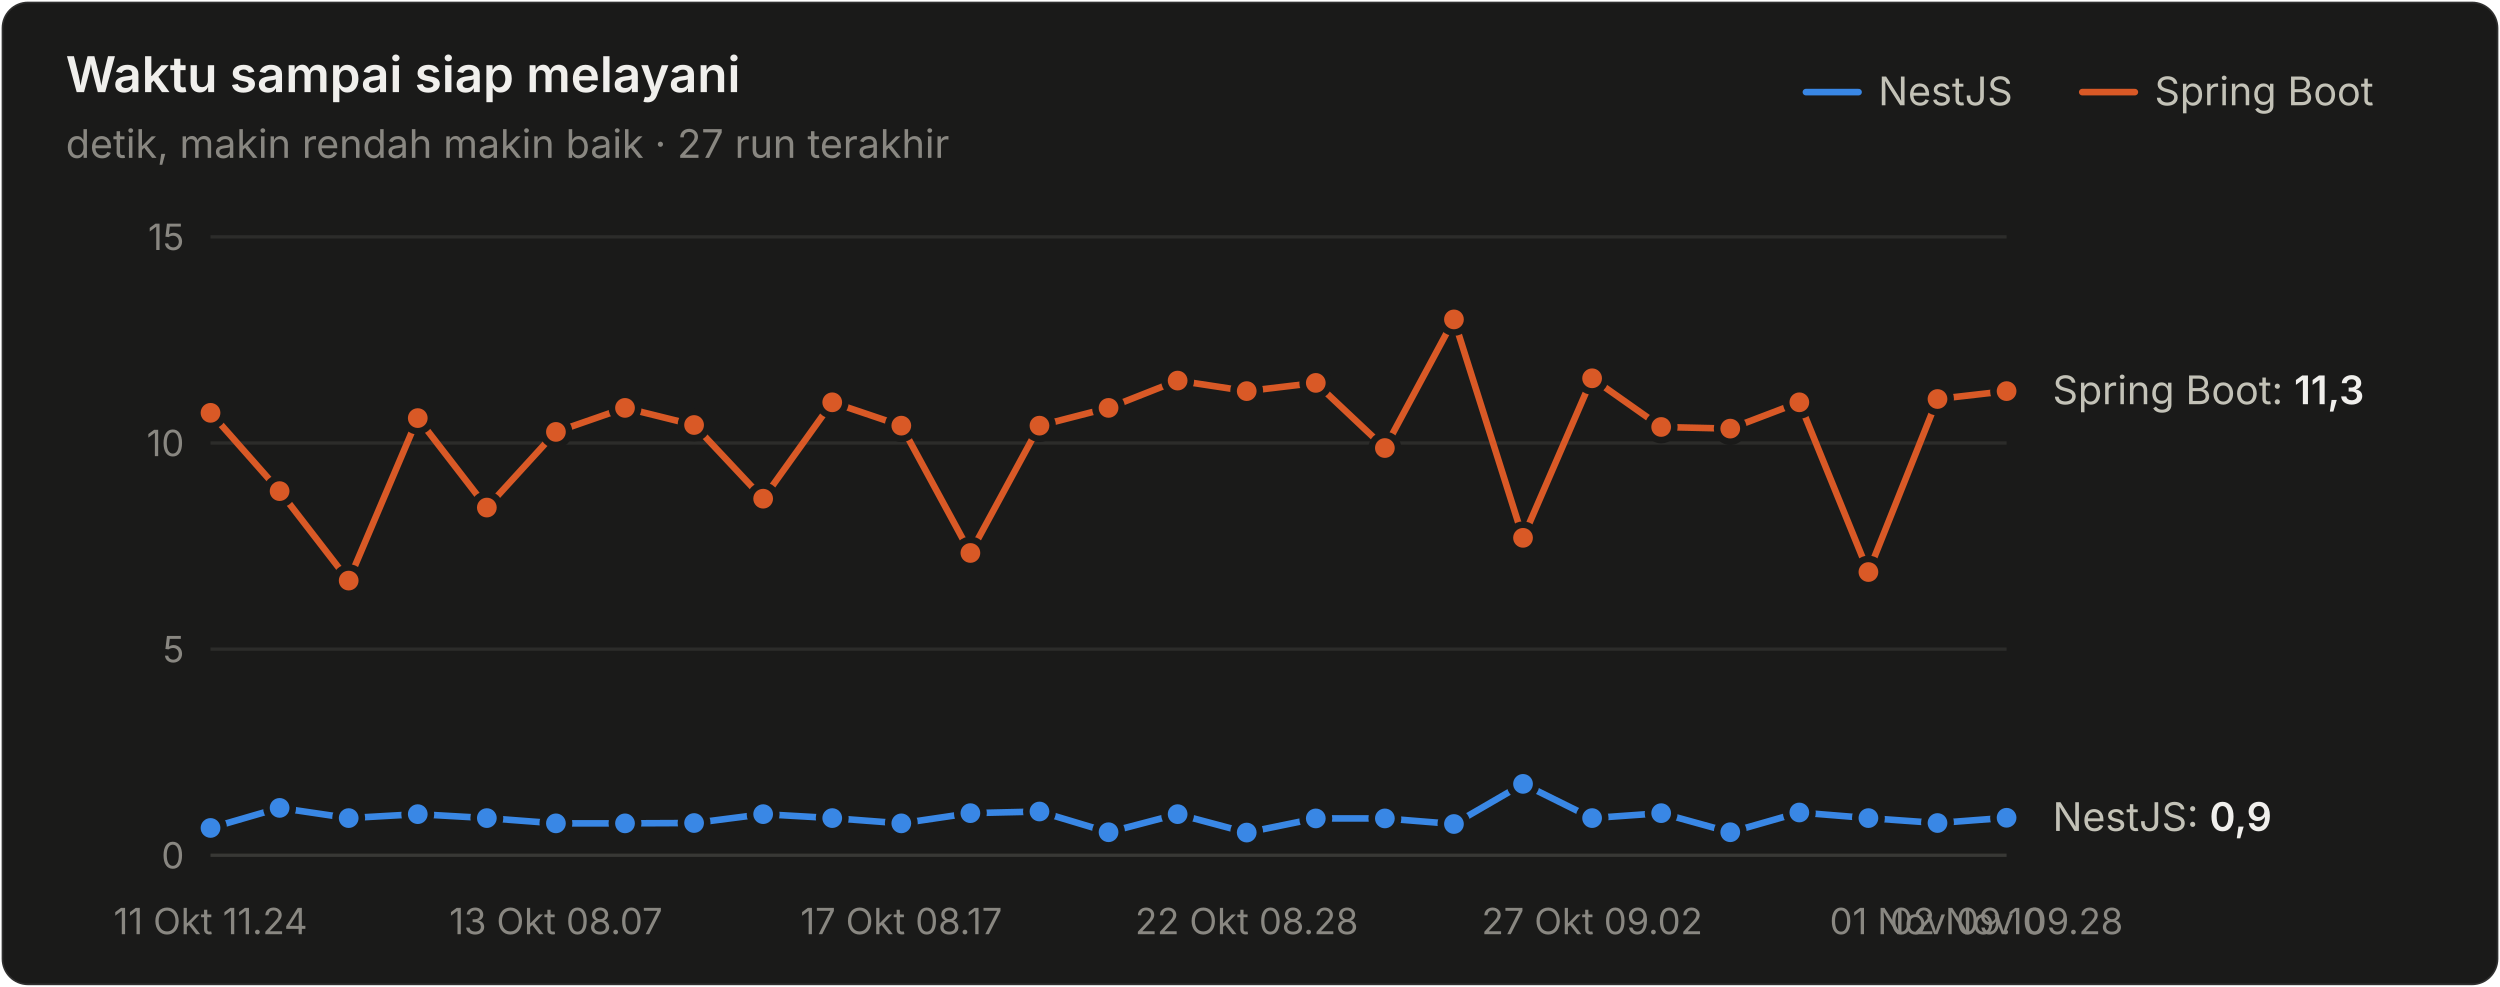
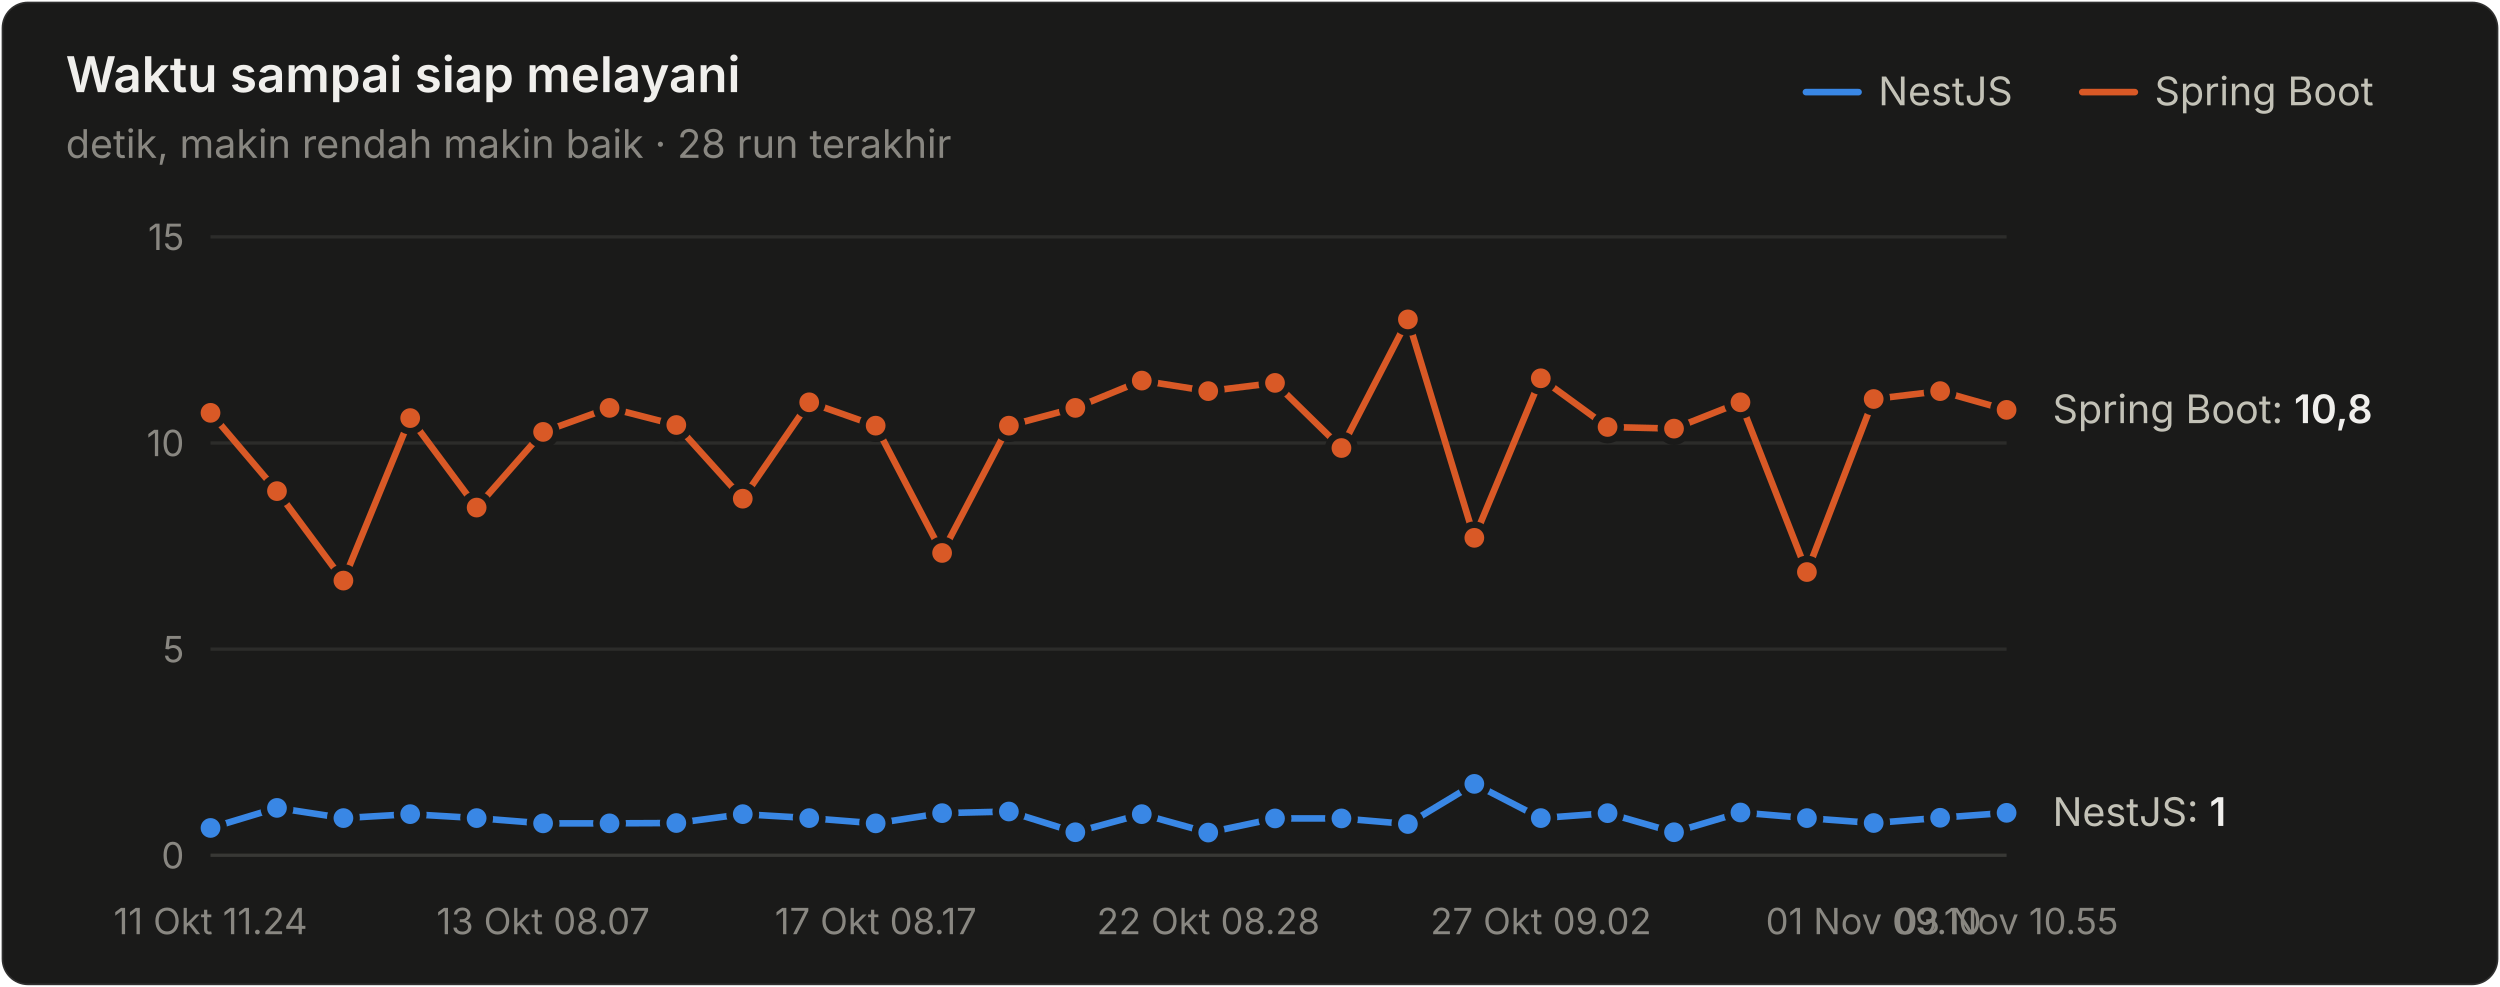
<svg xmlns="http://www.w3.org/2000/svg" width="760" height="300" viewBox="0 0 760 300" role="img" aria-label="Waktu sampai siap melayani">
  <style>text{font-family:system-ui,-apple-system,"Segoe UI",sans-serif}.angka{font-variant-numeric:tabular-nums}</style>
  <rect x="0.5" y="0.5" width="759" height="299" rx="8" fill="#1a1a19" stroke="rgba(255,255,255,0.10)" />
  <text x="20" y="28" font-size="15" font-weight="600" fill="#f0efec">Waktu sampai siap melayani</text>
-   <text x="20" y="48" font-size="12" fill="#898781">detik, makin rendah makin baik · 27 run terakhir</text>
+   <text x="20" y="48" font-size="12" fill="#898781">detik, makin rendah makin baik · 28 run terakhir</text>
  <text x="655" y="32" font-size="12" fill="#c3c2b7">Spring Boot</text>
  <line x1="633" y1="28" x2="649" y2="28" stroke="#d95926" stroke-width="2" stroke-linecap="round" />
  <text x="571" y="32" font-size="12" fill="#c3c2b7">NestJS</text>
  <line x1="549" y1="28" x2="565" y2="28" stroke="#3987e5" stroke-width="2" stroke-linecap="round" />
  <line x1="64" y1="260" x2="610" y2="260" stroke="#383835" stroke-width="1" />
  <text class="angka" x="56" y="264" font-size="11" text-anchor="end" fill="#898781">0</text>
  <line x1="64" y1="197.333" x2="610" y2="197.333" stroke="#2c2c2a" stroke-width="1" />
  <text class="angka" x="56" y="201.333" font-size="11" text-anchor="end" fill="#898781">5</text>
  <line x1="64" y1="134.667" x2="610" y2="134.667" stroke="#2c2c2a" stroke-width="1" />
  <text class="angka" x="56" y="138.667" font-size="11" text-anchor="end" fill="#898781">10</text>
  <line x1="64" y1="72" x2="610" y2="72" stroke="#2c2c2a" stroke-width="1" />
  <text class="angka" x="56" y="76" font-size="11" text-anchor="end" fill="#898781">15</text>
  <text x="64" y="284" font-size="11" text-anchor="middle" fill="#898781">11 Okt 11.24</text>
-   <text x="169" y="284" font-size="11" text-anchor="middle" fill="#898781">13 Okt 08.07</text>
-   <text x="274" y="284" font-size="11" text-anchor="middle" fill="#898781">17 Okt 08.17</text>
-   <text x="379" y="284" font-size="11" text-anchor="middle" fill="#898781">22 Okt 08.28</text>
-   <text x="484" y="284" font-size="11" text-anchor="middle" fill="#898781">27 Okt 09.02</text>
-   <text x="589" y="284" font-size="11" text-anchor="middle" fill="#898781">01 Nov 09.10</text>
-   <text x="610" y="284" font-size="11" text-anchor="middle" fill="#898781">02 Nov 09.28</text>
-   <path d="M64.0,251.7 L85.0,245.6 L106.0,248.7 L127.0,247.5 L148.0,248.7 L169.0,250.3 L190.0,250.3 L211.0,250.2 L232.0,247.5 L253.0,248.7 L274.0,250.3 L295.0,247.2 L316.0,246.7 L337.0,253.0 L358.0,247.5 L379.0,253.1 L400.0,248.8 L421.0,248.8 L442.0,250.5 L463.0,238.3 L484.0,248.7 L505.0,247.2 L526.0,253.0 L547.0,247.0 L568.0,248.7 L589.0,250.2 L610.0,248.6" fill="none" stroke="#3987e5" stroke-width="2" stroke-linejoin="round" stroke-linecap="round" />
+   <text x="165.111" y="284" font-size="11" text-anchor="middle" fill="#898781">13 Okt 08.07</text>
+   <text x="266.222" y="284" font-size="11" text-anchor="middle" fill="#898781">17 Okt 08.17</text>
+   <text x="367.333" y="284" font-size="11" text-anchor="middle" fill="#898781">22 Okt 08.28</text>
+   <text x="468.444" y="284" font-size="11" text-anchor="middle" fill="#898781">27 Okt 09.02</text>
+   <text x="569.556" y="284" font-size="11" text-anchor="middle" fill="#898781">01 Nov 09.10</text>
+   <text x="610" y="284" font-size="11" text-anchor="middle" fill="#898781">03 Nov 10.55</text>
+   <path d="M64.0,251.7 L84.2,245.6 L104.4,248.7 L124.7,247.5 L144.9,248.7 L165.1,250.3 L185.3,250.3 L205.6,250.2 L225.8,247.5 L246.0,248.7 L266.2,250.3 L286.4,247.2 L306.7,246.7 L326.9,253.0 L347.1,247.5 L367.3,253.1 L387.6,248.8 L407.8,248.8 L428.0,250.5 L448.2,238.3 L468.4,248.7 L488.7,247.2 L508.9,253.0 L529.1,247.0 L549.3,248.7 L569.6,250.2 L589.8,248.6 L610.0,247.1" fill="none" stroke="#3987e5" stroke-width="2" stroke-linejoin="round" stroke-linecap="round" />
  <circle cx="64.0" cy="251.7" r="4" fill="#3987e5" stroke="#1a1a19" stroke-width="2" />
-   <circle cx="85.0" cy="245.6" r="4" fill="#3987e5" stroke="#1a1a19" stroke-width="2" />
-   <circle cx="106.0" cy="248.7" r="4" fill="#3987e5" stroke="#1a1a19" stroke-width="2" />
-   <circle cx="127.0" cy="247.5" r="4" fill="#3987e5" stroke="#1a1a19" stroke-width="2" />
-   <circle cx="148.0" cy="248.7" r="4" fill="#3987e5" stroke="#1a1a19" stroke-width="2" />
-   <circle cx="169.0" cy="250.3" r="4" fill="#3987e5" stroke="#1a1a19" stroke-width="2" />
-   <circle cx="190.0" cy="250.3" r="4" fill="#3987e5" stroke="#1a1a19" stroke-width="2" />
-   <circle cx="211.0" cy="250.2" r="4" fill="#3987e5" stroke="#1a1a19" stroke-width="2" />
-   <circle cx="232.0" cy="247.5" r="4" fill="#3987e5" stroke="#1a1a19" stroke-width="2" />
-   <circle cx="253.0" cy="248.7" r="4" fill="#3987e5" stroke="#1a1a19" stroke-width="2" />
-   <circle cx="274.0" cy="250.3" r="4" fill="#3987e5" stroke="#1a1a19" stroke-width="2" />
-   <circle cx="295.0" cy="247.2" r="4" fill="#3987e5" stroke="#1a1a19" stroke-width="2" />
-   <circle cx="316.0" cy="246.7" r="4" fill="#3987e5" stroke="#1a1a19" stroke-width="2" />
-   <circle cx="337.0" cy="253.0" r="4" fill="#3987e5" stroke="#1a1a19" stroke-width="2" />
-   <circle cx="358.0" cy="247.5" r="4" fill="#3987e5" stroke="#1a1a19" stroke-width="2" />
-   <circle cx="379.0" cy="253.1" r="4" fill="#3987e5" stroke="#1a1a19" stroke-width="2" />
-   <circle cx="400.0" cy="248.8" r="4" fill="#3987e5" stroke="#1a1a19" stroke-width="2" />
-   <circle cx="421.0" cy="248.8" r="4" fill="#3987e5" stroke="#1a1a19" stroke-width="2" />
-   <circle cx="442.0" cy="250.5" r="4" fill="#3987e5" stroke="#1a1a19" stroke-width="2" />
-   <circle cx="463.0" cy="238.3" r="4" fill="#3987e5" stroke="#1a1a19" stroke-width="2" />
-   <circle cx="484.0" cy="248.7" r="4" fill="#3987e5" stroke="#1a1a19" stroke-width="2" />
-   <circle cx="505.0" cy="247.2" r="4" fill="#3987e5" stroke="#1a1a19" stroke-width="2" />
-   <circle cx="526.0" cy="253.0" r="4" fill="#3987e5" stroke="#1a1a19" stroke-width="2" />
-   <circle cx="547.0" cy="247.0" r="4" fill="#3987e5" stroke="#1a1a19" stroke-width="2" />
-   <circle cx="568.0" cy="248.7" r="4" fill="#3987e5" stroke="#1a1a19" stroke-width="2" />
-   <circle cx="589.0" cy="250.2" r="4" fill="#3987e5" stroke="#1a1a19" stroke-width="2" />
-   <circle cx="610.0" cy="248.6" r="4" fill="#3987e5" stroke="#1a1a19" stroke-width="2" />
-   <path d="M64.0,125.5 L85.0,149.3 L106.0,176.5 L127.0,127.1 L148.0,154.3 L169.0,131.3 L190.0,124.0 L211.0,129.2 L232.0,151.6 L253.0,122.3 L274.0,129.4 L295.0,168.1 L316.0,129.4 L337.0,124.0 L358.0,115.7 L379.0,118.9 L400.0,116.4 L421.0,136.2 L442.0,97.1 L463.0,163.5 L484.0,115.0 L505.0,129.8 L526.0,130.3 L547.0,122.3 L568.0,173.9 L589.0,121.3 L610.0,118.9" fill="none" stroke="#d95926" stroke-width="2" stroke-linejoin="round" stroke-linecap="round" />
+   <circle cx="84.2" cy="245.6" r="4" fill="#3987e5" stroke="#1a1a19" stroke-width="2" />
+   <circle cx="104.4" cy="248.7" r="4" fill="#3987e5" stroke="#1a1a19" stroke-width="2" />
+   <circle cx="124.7" cy="247.5" r="4" fill="#3987e5" stroke="#1a1a19" stroke-width="2" />
+   <circle cx="144.9" cy="248.7" r="4" fill="#3987e5" stroke="#1a1a19" stroke-width="2" />
+   <circle cx="165.1" cy="250.3" r="4" fill="#3987e5" stroke="#1a1a19" stroke-width="2" />
+   <circle cx="185.3" cy="250.3" r="4" fill="#3987e5" stroke="#1a1a19" stroke-width="2" />
+   <circle cx="205.6" cy="250.2" r="4" fill="#3987e5" stroke="#1a1a19" stroke-width="2" />
+   <circle cx="225.8" cy="247.5" r="4" fill="#3987e5" stroke="#1a1a19" stroke-width="2" />
+   <circle cx="246.0" cy="248.7" r="4" fill="#3987e5" stroke="#1a1a19" stroke-width="2" />
+   <circle cx="266.2" cy="250.3" r="4" fill="#3987e5" stroke="#1a1a19" stroke-width="2" />
+   <circle cx="286.4" cy="247.2" r="4" fill="#3987e5" stroke="#1a1a19" stroke-width="2" />
+   <circle cx="306.7" cy="246.7" r="4" fill="#3987e5" stroke="#1a1a19" stroke-width="2" />
+   <circle cx="326.9" cy="253.0" r="4" fill="#3987e5" stroke="#1a1a19" stroke-width="2" />
+   <circle cx="347.1" cy="247.5" r="4" fill="#3987e5" stroke="#1a1a19" stroke-width="2" />
+   <circle cx="367.3" cy="253.1" r="4" fill="#3987e5" stroke="#1a1a19" stroke-width="2" />
+   <circle cx="387.6" cy="248.8" r="4" fill="#3987e5" stroke="#1a1a19" stroke-width="2" />
+   <circle cx="407.8" cy="248.8" r="4" fill="#3987e5" stroke="#1a1a19" stroke-width="2" />
+   <circle cx="428.0" cy="250.5" r="4" fill="#3987e5" stroke="#1a1a19" stroke-width="2" />
+   <circle cx="448.2" cy="238.3" r="4" fill="#3987e5" stroke="#1a1a19" stroke-width="2" />
+   <circle cx="468.4" cy="248.7" r="4" fill="#3987e5" stroke="#1a1a19" stroke-width="2" />
+   <circle cx="488.7" cy="247.2" r="4" fill="#3987e5" stroke="#1a1a19" stroke-width="2" />
+   <circle cx="508.9" cy="253.0" r="4" fill="#3987e5" stroke="#1a1a19" stroke-width="2" />
+   <circle cx="529.1" cy="247.0" r="4" fill="#3987e5" stroke="#1a1a19" stroke-width="2" />
+   <circle cx="549.3" cy="248.7" r="4" fill="#3987e5" stroke="#1a1a19" stroke-width="2" />
+   <circle cx="569.6" cy="250.2" r="4" fill="#3987e5" stroke="#1a1a19" stroke-width="2" />
+   <circle cx="589.8" cy="248.6" r="4" fill="#3987e5" stroke="#1a1a19" stroke-width="2" />
+   <circle cx="610.0" cy="247.1" r="4" fill="#3987e5" stroke="#1a1a19" stroke-width="2" />
+   <path d="M64.0,125.5 L84.2,149.3 L104.4,176.5 L124.7,127.1 L144.9,154.3 L165.1,131.3 L185.3,124.0 L205.6,129.2 L225.8,151.6 L246.0,122.3 L266.2,129.4 L286.4,168.1 L306.7,129.4 L326.9,124.0 L347.1,115.7 L367.3,118.9 L387.6,116.4 L407.8,136.2 L428.0,97.1 L448.2,163.5 L468.4,115.0 L488.7,129.8 L508.9,130.3 L529.1,122.3 L549.3,173.9 L569.6,121.3 L589.8,118.9 L610.0,124.6" fill="none" stroke="#d95926" stroke-width="2" stroke-linejoin="round" stroke-linecap="round" />
  <circle cx="64.0" cy="125.5" r="4" fill="#d95926" stroke="#1a1a19" stroke-width="2" />
-   <circle cx="85.0" cy="149.3" r="4" fill="#d95926" stroke="#1a1a19" stroke-width="2" />
-   <circle cx="106.0" cy="176.5" r="4" fill="#d95926" stroke="#1a1a19" stroke-width="2" />
-   <circle cx="127.0" cy="127.1" r="4" fill="#d95926" stroke="#1a1a19" stroke-width="2" />
-   <circle cx="148.0" cy="154.3" r="4" fill="#d95926" stroke="#1a1a19" stroke-width="2" />
-   <circle cx="169.0" cy="131.3" r="4" fill="#d95926" stroke="#1a1a19" stroke-width="2" />
-   <circle cx="190.0" cy="124.0" r="4" fill="#d95926" stroke="#1a1a19" stroke-width="2" />
-   <circle cx="211.0" cy="129.2" r="4" fill="#d95926" stroke="#1a1a19" stroke-width="2" />
-   <circle cx="232.0" cy="151.6" r="4" fill="#d95926" stroke="#1a1a19" stroke-width="2" />
-   <circle cx="253.0" cy="122.3" r="4" fill="#d95926" stroke="#1a1a19" stroke-width="2" />
-   <circle cx="274.0" cy="129.4" r="4" fill="#d95926" stroke="#1a1a19" stroke-width="2" />
-   <circle cx="295.0" cy="168.1" r="4" fill="#d95926" stroke="#1a1a19" stroke-width="2" />
-   <circle cx="316.0" cy="129.4" r="4" fill="#d95926" stroke="#1a1a19" stroke-width="2" />
-   <circle cx="337.0" cy="124.0" r="4" fill="#d95926" stroke="#1a1a19" stroke-width="2" />
-   <circle cx="358.0" cy="115.7" r="4" fill="#d95926" stroke="#1a1a19" stroke-width="2" />
-   <circle cx="379.0" cy="118.9" r="4" fill="#d95926" stroke="#1a1a19" stroke-width="2" />
-   <circle cx="400.0" cy="116.4" r="4" fill="#d95926" stroke="#1a1a19" stroke-width="2" />
-   <circle cx="421.0" cy="136.2" r="4" fill="#d95926" stroke="#1a1a19" stroke-width="2" />
-   <circle cx="442.0" cy="97.1" r="4" fill="#d95926" stroke="#1a1a19" stroke-width="2" />
-   <circle cx="463.0" cy="163.5" r="4" fill="#d95926" stroke="#1a1a19" stroke-width="2" />
-   <circle cx="484.0" cy="115.0" r="4" fill="#d95926" stroke="#1a1a19" stroke-width="2" />
-   <circle cx="505.0" cy="129.8" r="4" fill="#d95926" stroke="#1a1a19" stroke-width="2" />
-   <circle cx="526.0" cy="130.3" r="4" fill="#d95926" stroke="#1a1a19" stroke-width="2" />
-   <circle cx="547.0" cy="122.3" r="4" fill="#d95926" stroke="#1a1a19" stroke-width="2" />
-   <circle cx="568.0" cy="173.9" r="4" fill="#d95926" stroke="#1a1a19" stroke-width="2" />
-   <circle cx="589.0" cy="121.3" r="4" fill="#d95926" stroke="#1a1a19" stroke-width="2" />
-   <circle cx="610.0" cy="118.9" r="4" fill="#d95926" stroke="#1a1a19" stroke-width="2" />
-   <text class="angka" x="624" y="122.875" font-size="12" fill="#c3c2b7">Spring Boot: <tspan fill="#f0efec" font-weight="600">11,3</tspan>
+   <circle cx="84.2" cy="149.3" r="4" fill="#d95926" stroke="#1a1a19" stroke-width="2" />
+   <circle cx="104.4" cy="176.5" r="4" fill="#d95926" stroke="#1a1a19" stroke-width="2" />
+   <circle cx="124.7" cy="127.1" r="4" fill="#d95926" stroke="#1a1a19" stroke-width="2" />
+   <circle cx="144.9" cy="154.3" r="4" fill="#d95926" stroke="#1a1a19" stroke-width="2" />
+   <circle cx="165.1" cy="131.3" r="4" fill="#d95926" stroke="#1a1a19" stroke-width="2" />
+   <circle cx="185.3" cy="124.0" r="4" fill="#d95926" stroke="#1a1a19" stroke-width="2" />
+   <circle cx="205.6" cy="129.2" r="4" fill="#d95926" stroke="#1a1a19" stroke-width="2" />
+   <circle cx="225.8" cy="151.6" r="4" fill="#d95926" stroke="#1a1a19" stroke-width="2" />
+   <circle cx="246.0" cy="122.3" r="4" fill="#d95926" stroke="#1a1a19" stroke-width="2" />
+   <circle cx="266.2" cy="129.4" r="4" fill="#d95926" stroke="#1a1a19" stroke-width="2" />
+   <circle cx="286.4" cy="168.1" r="4" fill="#d95926" stroke="#1a1a19" stroke-width="2" />
+   <circle cx="306.7" cy="129.4" r="4" fill="#d95926" stroke="#1a1a19" stroke-width="2" />
+   <circle cx="326.9" cy="124.0" r="4" fill="#d95926" stroke="#1a1a19" stroke-width="2" />
+   <circle cx="347.1" cy="115.7" r="4" fill="#d95926" stroke="#1a1a19" stroke-width="2" />
+   <circle cx="367.3" cy="118.9" r="4" fill="#d95926" stroke="#1a1a19" stroke-width="2" />
+   <circle cx="387.6" cy="116.4" r="4" fill="#d95926" stroke="#1a1a19" stroke-width="2" />
+   <circle cx="407.8" cy="136.2" r="4" fill="#d95926" stroke="#1a1a19" stroke-width="2" />
+   <circle cx="428.0" cy="97.1" r="4" fill="#d95926" stroke="#1a1a19" stroke-width="2" />
+   <circle cx="448.2" cy="163.5" r="4" fill="#d95926" stroke="#1a1a19" stroke-width="2" />
+   <circle cx="468.4" cy="115.0" r="4" fill="#d95926" stroke="#1a1a19" stroke-width="2" />
+   <circle cx="488.7" cy="129.8" r="4" fill="#d95926" stroke="#1a1a19" stroke-width="2" />
+   <circle cx="508.9" cy="130.3" r="4" fill="#d95926" stroke="#1a1a19" stroke-width="2" />
+   <circle cx="529.1" cy="122.3" r="4" fill="#d95926" stroke="#1a1a19" stroke-width="2" />
+   <circle cx="549.3" cy="173.9" r="4" fill="#d95926" stroke="#1a1a19" stroke-width="2" />
+   <circle cx="569.6" cy="121.3" r="4" fill="#d95926" stroke="#1a1a19" stroke-width="2" />
+   <circle cx="589.8" cy="118.9" r="4" fill="#d95926" stroke="#1a1a19" stroke-width="2" />
+   <circle cx="610.0" cy="124.6" r="4" fill="#d95926" stroke="#1a1a19" stroke-width="2" />
+   <text class="angka" x="624" y="128.64" font-size="12" fill="#c3c2b7">Spring Boot: <tspan fill="#f0efec" font-weight="600">10,8</tspan>
  </text>
-   <text class="angka" x="624" y="252.595" font-size="12" fill="#c3c2b7">NestJS: <tspan fill="#f0efec" font-weight="600">0,9</tspan>
+   <text class="angka" x="624" y="251.091" font-size="12" fill="#c3c2b7">NestJS: <tspan fill="#f0efec" font-weight="600">1</tspan>
  </text>
</svg>
